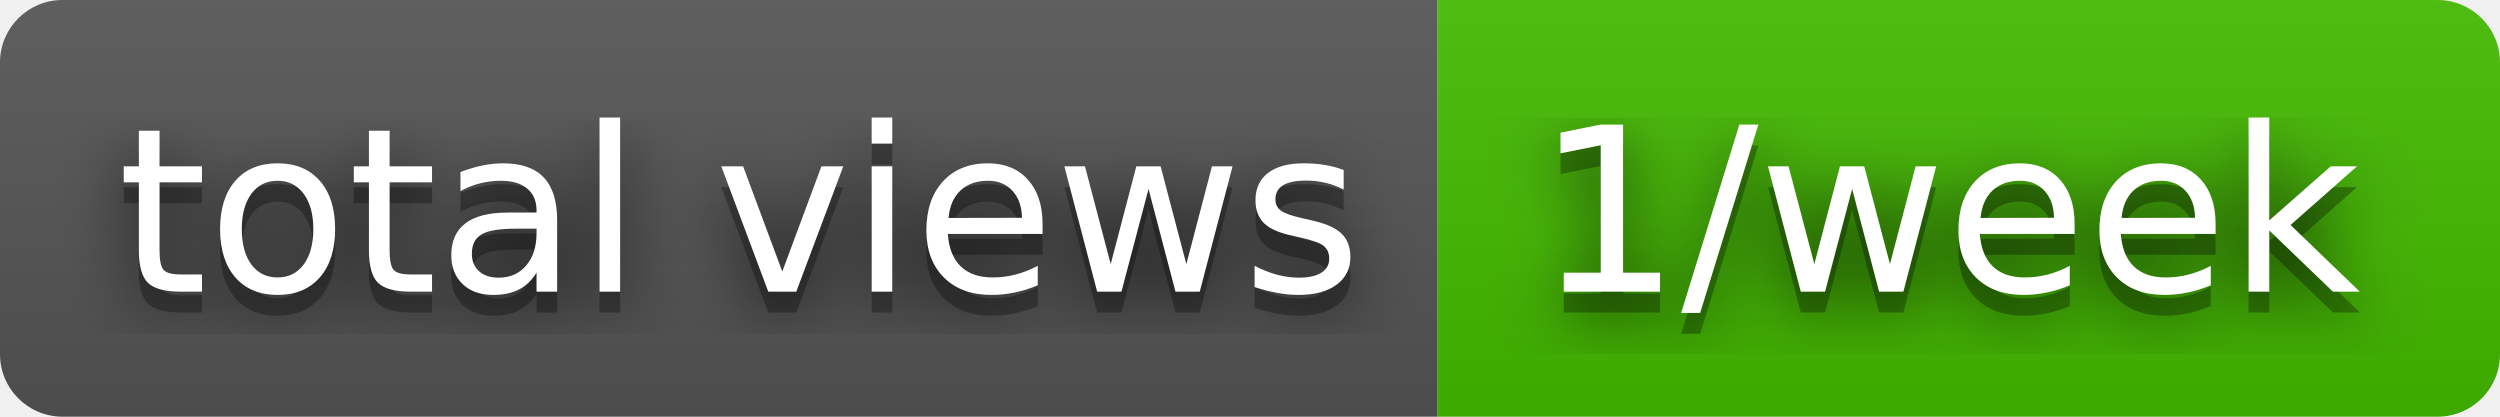
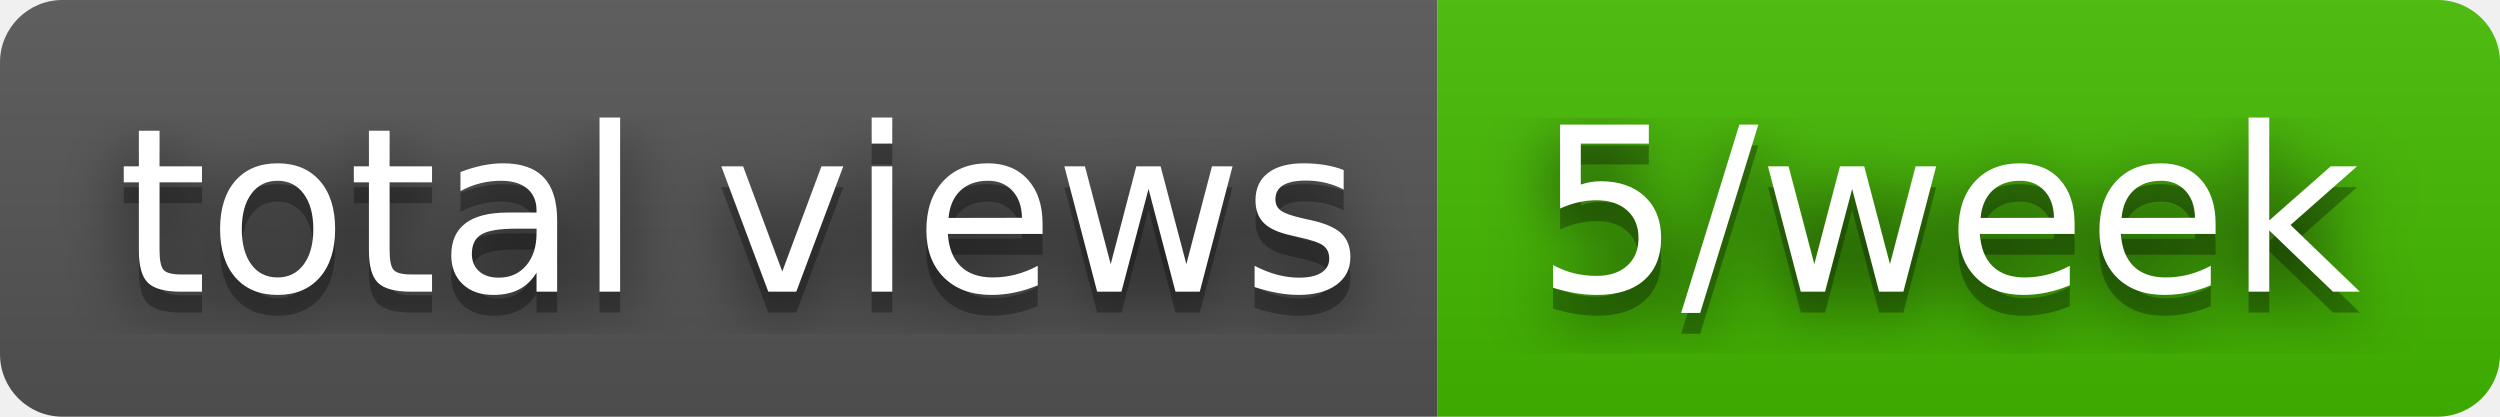
- <svg xmlns="http://www.w3.org/2000/svg" width="120" height="20" role="img" aria-label="total views: 1/week">
+ <svg xmlns="http://www.w3.org/2000/svg" width="120" height="20" role="img" aria-label="total views: 5/week">
  <filter id="blur">
    <feGaussianBlur stdDeviation="16" />
  </filter>
  <linearGradient id="s" x2="0" y2="100%">
    <stop offset="0" stop-color="#bbb" stop-opacity=".1" />
    <stop offset="1" stop-opacity=".1" />
  </linearGradient>
  <clipPath id="r">
    <rect width="120" height="20" rx="3" />
  </clipPath>
  <g clip-path="url(#r)">
    <rect width="69" height="20" fill="#555" />
    <rect x="69" width="51" height="20" fill="#4b0" />
    <rect width="120" height="20" fill="url(#s)" />
  </g>
  <g fill="#fff" text-anchor="middle" font-family="Verdana,Geneva,DejaVu Sans,sans-serif" text-rendering="geometricPrecision" font-size="110">
    <g transform="scale(.1)">
      <g aria-hidden="true" fill="#010101">
        <text x="355" y="150" fill-opacity=".8" filter="url(#blur)" textLength="590">total views</text>
        <text x="355" y="150" fill-opacity=".3" textLength="590">total views</text>
      </g>
      <text x="355" y="140" textLength="590">total views</text>
    </g>
    <g transform="scale(.1)">
      <g aria-hidden="true" fill="#010101">
-         <text x="935" y="150" fill-opacity=".8" filter="url(#blur)" textLength="410">1/week</text>
-         <text x="935" y="150" fill-opacity=".3" textLength="410">1/week</text>
+         <text x="935" y="150" fill-opacity=".8" filter="url(#blur)" textLength="410">5/week</text>
+         <text x="935" y="150" fill-opacity=".3" textLength="410">5/week</text>
      </g>
-       <text x="935" y="140" textLength="410">1/week</text>
+       <text x="935" y="140" textLength="410">5/week</text>
    </g>
  </g>
</svg>
